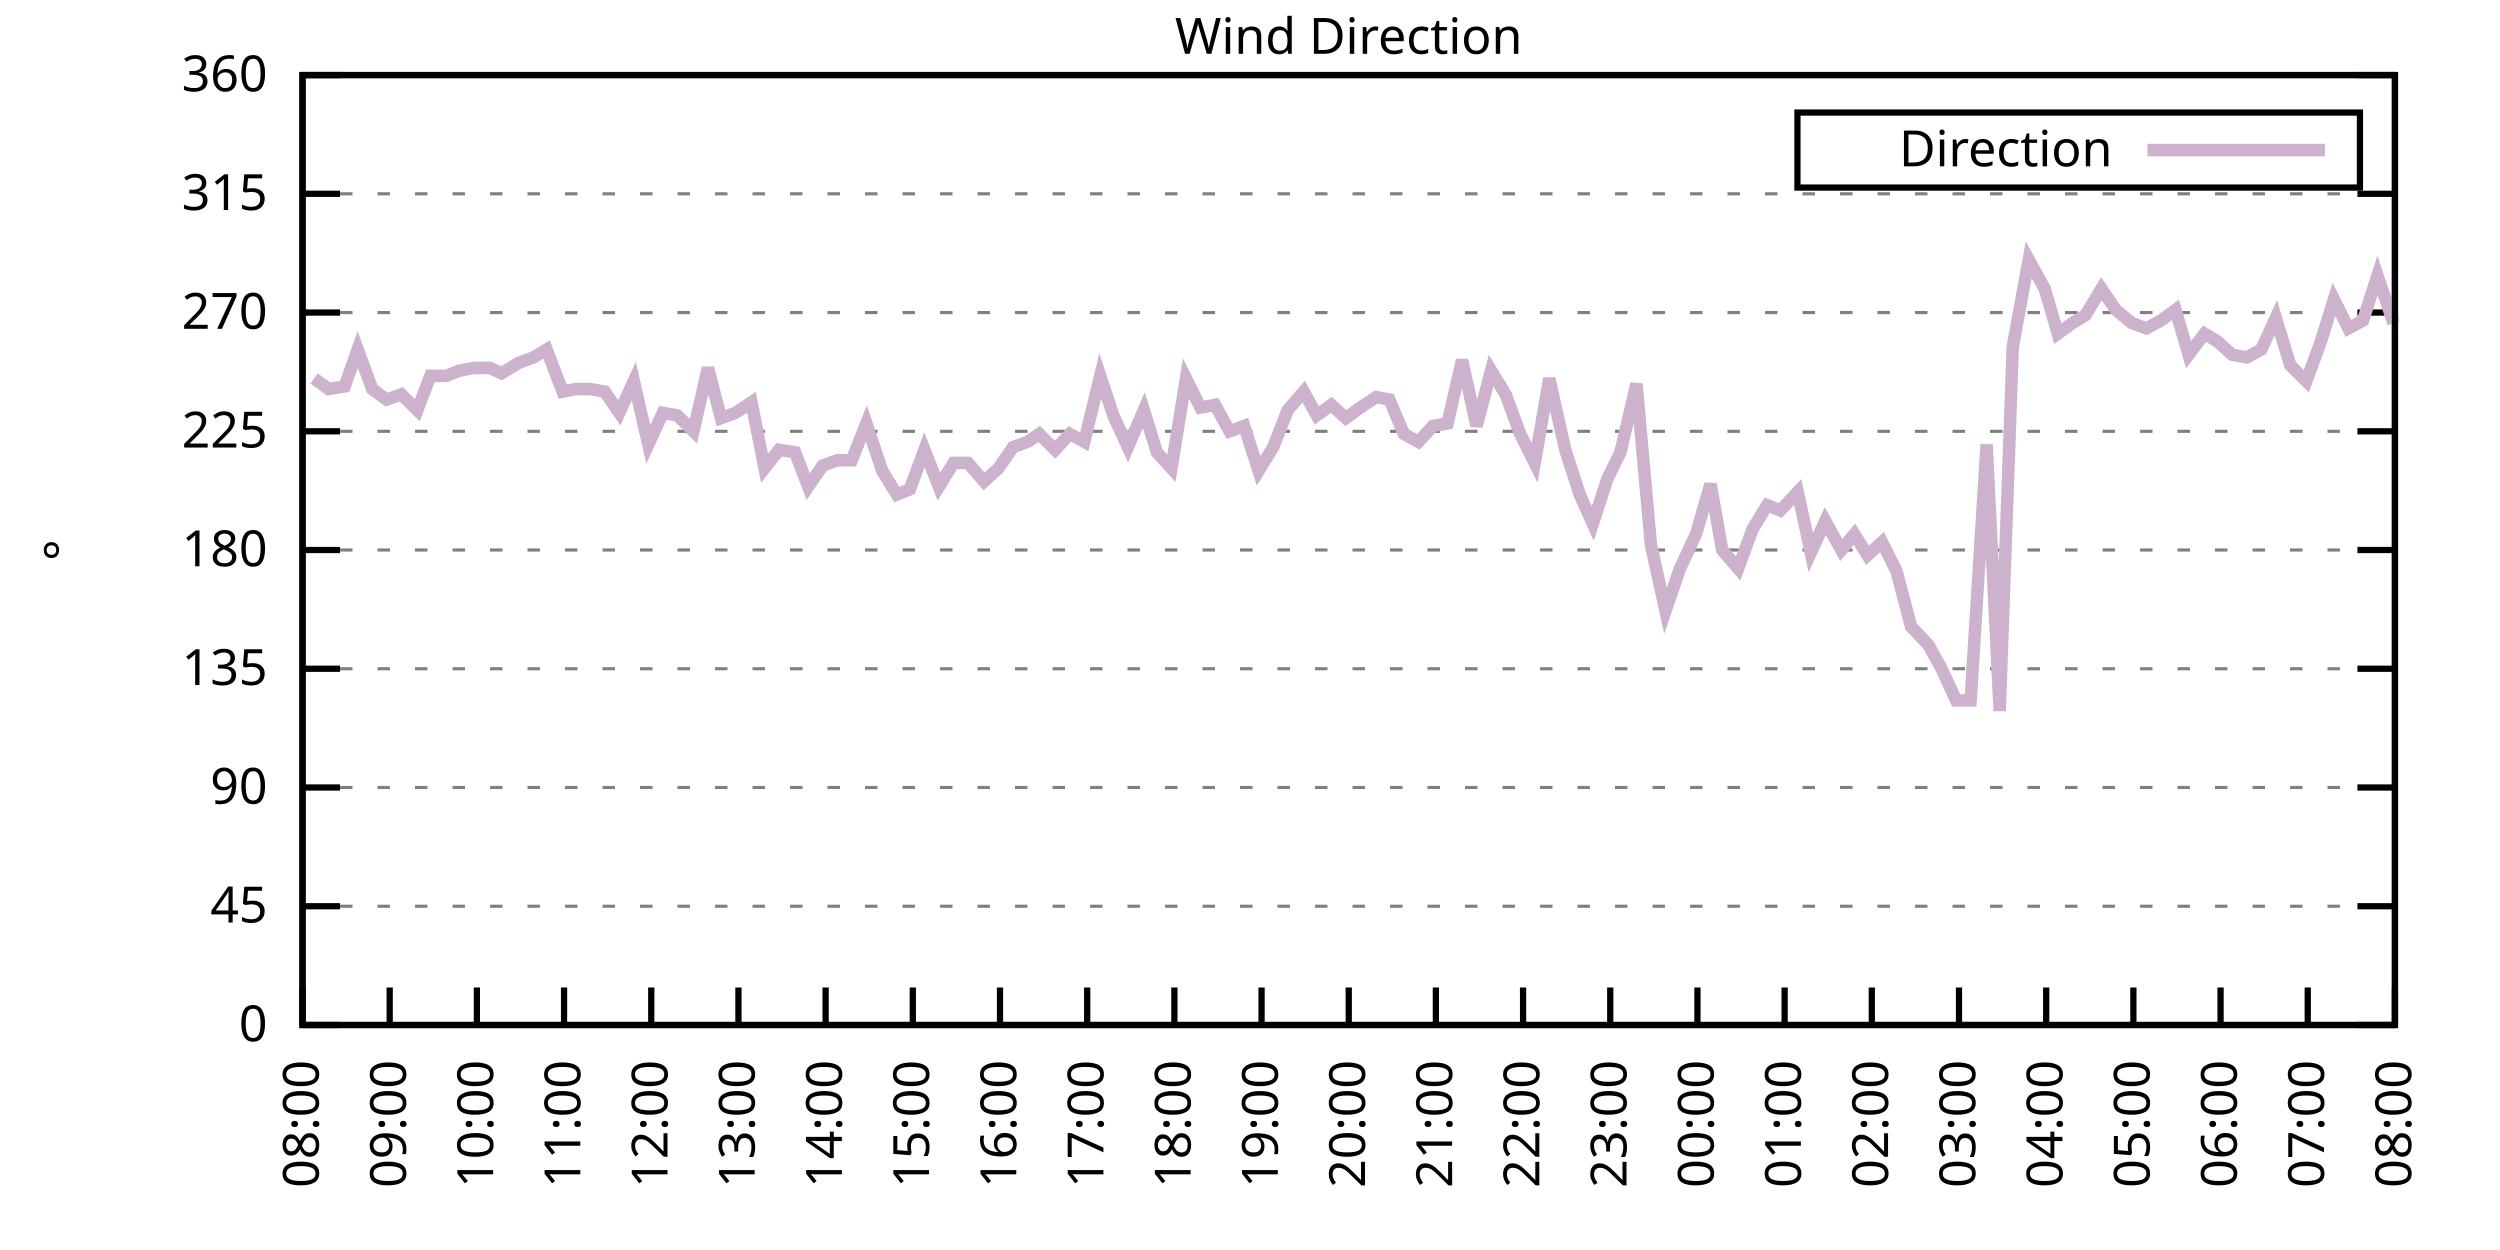
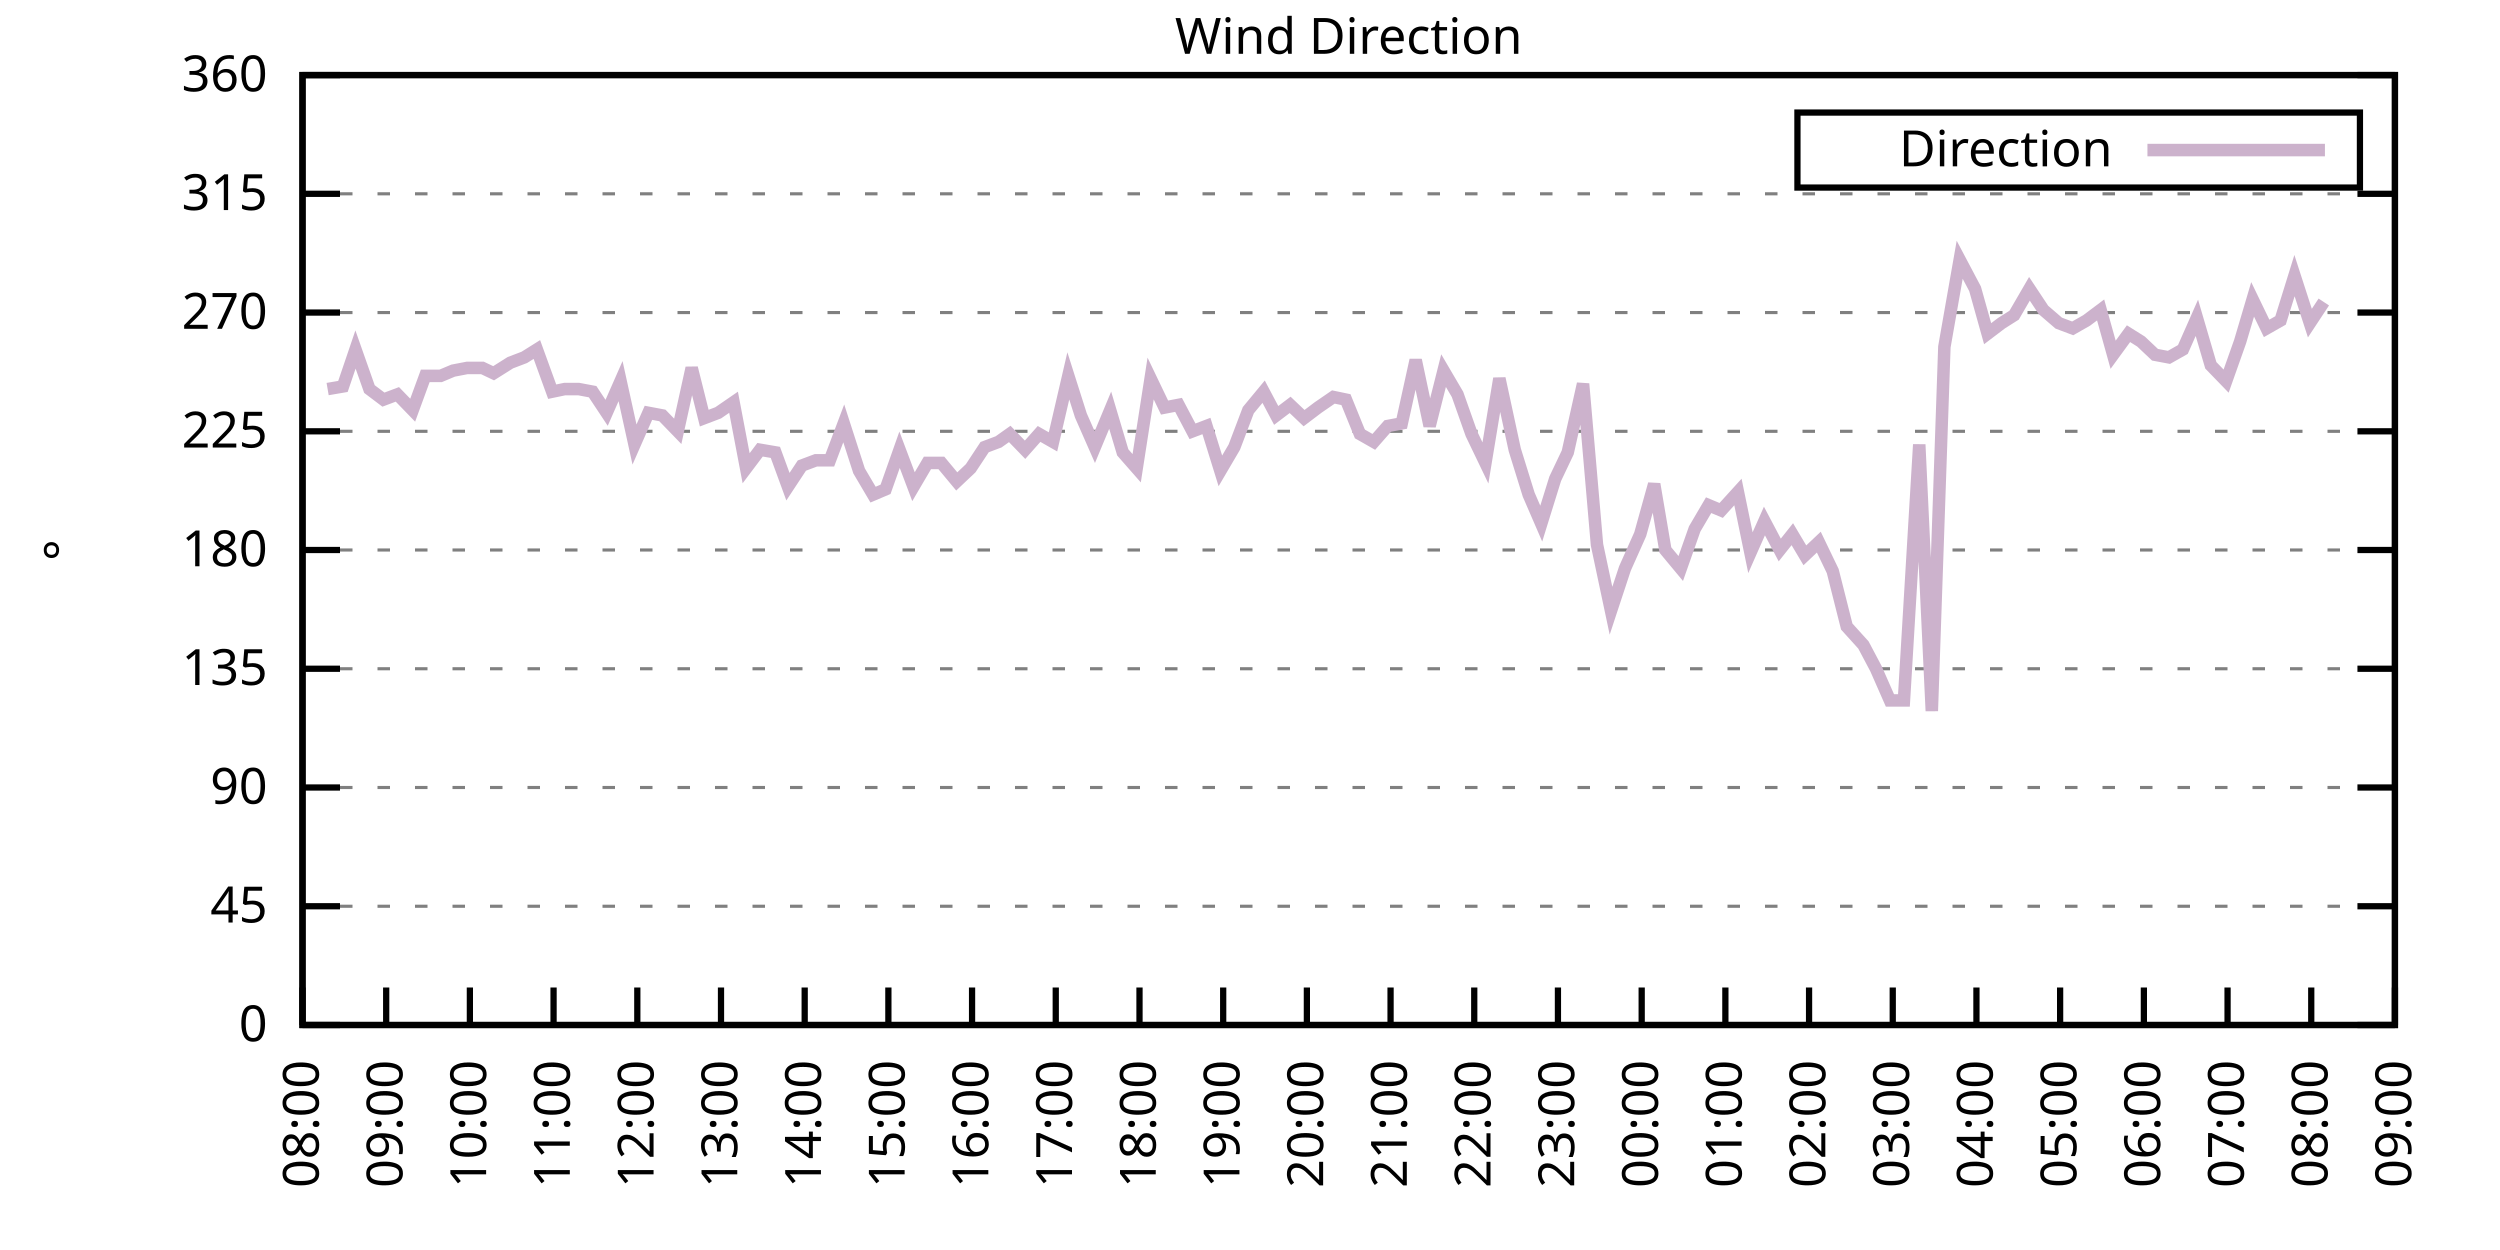
<svg xmlns="http://www.w3.org/2000/svg" xmlns:xlink="http://www.w3.org/1999/xlink" width="400" height="200" viewBox="0 0 400 200">
  <g id="gnuplot_canvas">
    <rect x="0" y="0" width="400" height="200" fill="none" />
    <defs>
      <circle id="gpDot" r="0.5" stroke-width="0.5" stroke="currentColor" />
      <path id="gpPt0" stroke-width="0.333" stroke="currentColor" d="M-1,0 h2 M0,-1 v2" />
      <path id="gpPt1" stroke-width="0.333" stroke="currentColor" d="M-1,-1 L1,1 M1,-1 L-1,1" />
      <path id="gpPt2" stroke-width="0.333" stroke="currentColor" d="M-1,0 L1,0 M0,-1 L0,1 M-1,-1 L1,1 M-1,1 L1,-1" />
      <rect id="gpPt3" stroke-width="0.333" stroke="currentColor" x="-1" y="-1" width="2" height="2" />
      <rect id="gpPt4" stroke-width="0.333" stroke="currentColor" fill="currentColor" x="-1" y="-1" width="2" height="2" />
      <circle id="gpPt5" stroke-width="0.333" stroke="currentColor" cx="0" cy="0" r="1" />
      <use xlink:href="#gpPt5" id="gpPt6" fill="currentColor" stroke="none" />
      <path id="gpPt7" stroke-width="0.333" stroke="currentColor" d="M0,-1.33 L-1.33,0.67 L1.33,0.67 z" />
      <use xlink:href="#gpPt7" id="gpPt8" fill="currentColor" stroke="none" />
      <use xlink:href="#gpPt7" id="gpPt9" stroke="currentColor" transform="rotate(180)" />
      <use xlink:href="#gpPt9" id="gpPt10" fill="currentColor" stroke="none" />
      <use xlink:href="#gpPt3" id="gpPt11" stroke="currentColor" transform="rotate(45)" />
      <use xlink:href="#gpPt11" id="gpPt12" fill="currentColor" stroke="none" />
      <path id="gpPt13" stroke-width="0.333" stroke="currentColor" d="M0,1.330 L1.265,0.411 L0.782,-1.067 L-0.782,-1.076 L-1.265,0.411 z" />
      <use xlink:href="#gpPt13" id="gpPt14" fill="currentColor" stroke="none" />
      <filter id="textbox" filterUnits="objectBoundingBox" x="0" y="0" height="1" width="1">
        <feFlood flood-color="white" flood-opacity="1" result="bgnd" />
        <feComposite in="SourceGraphic" in2="bgnd" operator="atop" />
      </filter>
      <filter id="greybox" filterUnits="objectBoundingBox" x="0" y="0" height="1" width="1">
        <feFlood flood-color="lightgrey" flood-opacity="1" result="grey" />
        <feComposite in="SourceGraphic" in2="grey" operator="atop" />
      </filter>
    </defs>
    <g fill="none" color="white" stroke="currentColor" stroke-width="1.00" stroke-linecap="butt" stroke-linejoin="miter">
</g>
    <g fill="none" color="black" stroke="currentColor" stroke-width="1.00" stroke-linecap="butt" stroke-linejoin="miter">
      <g stroke="none" shape-rendering="crispEdges">
        <polygon fill="rgb(255, 255, 255)" points="48.40,164.00 383.18,164.00 383.18,12.02 48.40,12.02 " />
      </g>
    </g>
    <g fill="none" color="black" stroke="currentColor" stroke-width="1.00" stroke-linecap="butt" stroke-linejoin="miter">
</g>
    <g fill="none" color="black" stroke="black" stroke-width="0.50" stroke-linecap="butt" stroke-linejoin="miter">
</g>
    <g fill="none" color="gray" stroke="currentColor" stroke-width="0.50" stroke-linecap="butt" stroke-linejoin="miter">
      <path stroke="gray" stroke-dasharray="2,4" class="gridline" d="M48.40,164.00 L383.19,164.00  " />
    </g>
    <g fill="none" color="gray" stroke="gray" stroke-width="1.00" stroke-linecap="butt" stroke-linejoin="miter">
</g>
    <g fill="none" color="black" stroke="currentColor" stroke-width="1.00" stroke-linecap="butt" stroke-linejoin="miter">
      <path stroke="black" d="M48.40,164.00 L54.40,164.00 M383.19,164.00 L377.19,164.00  " />
      <g transform="translate(42.80,166.60)" stroke="none" fill="black" font-family="Sans" font-size="8.00" text-anchor="end">
        <text>
          <tspan font-family="Sans"> 0</tspan>
        </text>
      </g>
    </g>
    <g fill="none" color="black" stroke="currentColor" stroke-width="1.00" stroke-linecap="butt" stroke-linejoin="miter">
</g>
    <g fill="none" color="black" stroke="black" stroke-width="0.50" stroke-linecap="butt" stroke-linejoin="miter">
</g>
    <g fill="none" color="gray" stroke="currentColor" stroke-width="0.50" stroke-linecap="butt" stroke-linejoin="miter">
      <path stroke="gray" stroke-dasharray="2,4" class="gridline" d="M48.40,145.00 L383.19,145.00  " />
    </g>
    <g fill="none" color="gray" stroke="gray" stroke-width="1.00" stroke-linecap="butt" stroke-linejoin="miter">
</g>
    <g fill="none" color="black" stroke="currentColor" stroke-width="1.00" stroke-linecap="butt" stroke-linejoin="miter">
      <path stroke="black" d="M48.40,145.00 L54.40,145.00 M383.19,145.00 L377.19,145.00  " />
      <g transform="translate(42.80,147.60)" stroke="none" fill="black" font-family="Sans" font-size="8.00" text-anchor="end">
        <text>
          <tspan font-family="Sans"> 45</tspan>
        </text>
      </g>
    </g>
    <g fill="none" color="black" stroke="currentColor" stroke-width="1.00" stroke-linecap="butt" stroke-linejoin="miter">
</g>
    <g fill="none" color="black" stroke="black" stroke-width="0.50" stroke-linecap="butt" stroke-linejoin="miter">
</g>
    <g fill="none" color="gray" stroke="currentColor" stroke-width="0.50" stroke-linecap="butt" stroke-linejoin="miter">
      <path stroke="gray" stroke-dasharray="2,4" class="gridline" d="M48.40,126.00 L383.19,126.00  " />
    </g>
    <g fill="none" color="gray" stroke="gray" stroke-width="1.00" stroke-linecap="butt" stroke-linejoin="miter">
</g>
    <g fill="none" color="black" stroke="currentColor" stroke-width="1.00" stroke-linecap="butt" stroke-linejoin="miter">
      <path stroke="black" d="M48.40,126.00 L54.40,126.00 M383.19,126.00 L377.19,126.00  " />
      <g transform="translate(42.80,128.60)" stroke="none" fill="black" font-family="Sans" font-size="8.00" text-anchor="end">
        <text>
          <tspan font-family="Sans"> 90</tspan>
        </text>
      </g>
    </g>
    <g fill="none" color="black" stroke="currentColor" stroke-width="1.00" stroke-linecap="butt" stroke-linejoin="miter">
</g>
    <g fill="none" color="black" stroke="black" stroke-width="0.50" stroke-linecap="butt" stroke-linejoin="miter">
</g>
    <g fill="none" color="gray" stroke="currentColor" stroke-width="0.50" stroke-linecap="butt" stroke-linejoin="miter">
      <path stroke="gray" stroke-dasharray="2,4" class="gridline" d="M48.40,107.00 L383.19,107.00  " />
    </g>
    <g fill="none" color="gray" stroke="gray" stroke-width="1.00" stroke-linecap="butt" stroke-linejoin="miter">
</g>
    <g fill="none" color="black" stroke="currentColor" stroke-width="1.00" stroke-linecap="butt" stroke-linejoin="miter">
      <path stroke="black" d="M48.40,107.00 L54.40,107.00 M383.19,107.00 L377.19,107.00  " />
      <g transform="translate(42.80,109.60)" stroke="none" fill="black" font-family="Sans" font-size="8.00" text-anchor="end">
        <text>
          <tspan font-family="Sans"> 135</tspan>
        </text>
      </g>
    </g>
    <g fill="none" color="black" stroke="currentColor" stroke-width="1.00" stroke-linecap="butt" stroke-linejoin="miter">
</g>
    <g fill="none" color="black" stroke="black" stroke-width="0.50" stroke-linecap="butt" stroke-linejoin="miter">
</g>
    <g fill="none" color="gray" stroke="currentColor" stroke-width="0.50" stroke-linecap="butt" stroke-linejoin="miter">
      <path stroke="gray" stroke-dasharray="2,4" class="gridline" d="M48.40,88.00 L383.19,88.00  " />
    </g>
    <g fill="none" color="gray" stroke="gray" stroke-width="1.00" stroke-linecap="butt" stroke-linejoin="miter">
</g>
    <g fill="none" color="black" stroke="currentColor" stroke-width="1.00" stroke-linecap="butt" stroke-linejoin="miter">
      <path stroke="black" d="M48.40,88.00 L54.40,88.00 M383.19,88.00 L377.19,88.00  " />
      <g transform="translate(42.80,90.60)" stroke="none" fill="black" font-family="Sans" font-size="8.00" text-anchor="end">
        <text>
          <tspan font-family="Sans"> 180</tspan>
        </text>
      </g>
    </g>
    <g fill="none" color="black" stroke="currentColor" stroke-width="1.00" stroke-linecap="butt" stroke-linejoin="miter">
</g>
    <g fill="none" color="black" stroke="black" stroke-width="0.50" stroke-linecap="butt" stroke-linejoin="miter">
</g>
    <g fill="none" color="gray" stroke="currentColor" stroke-width="0.50" stroke-linecap="butt" stroke-linejoin="miter">
      <path stroke="gray" stroke-dasharray="2,4" class="gridline" d="M48.40,69.01 L383.19,69.01  " />
    </g>
    <g fill="none" color="gray" stroke="gray" stroke-width="1.00" stroke-linecap="butt" stroke-linejoin="miter">
</g>
    <g fill="none" color="black" stroke="currentColor" stroke-width="1.00" stroke-linecap="butt" stroke-linejoin="miter">
      <path stroke="black" d="M48.40,69.01 L54.40,69.01 M383.19,69.01 L377.19,69.01  " />
      <g transform="translate(42.80,71.61)" stroke="none" fill="black" font-family="Sans" font-size="8.00" text-anchor="end">
        <text>
          <tspan font-family="Sans"> 225</tspan>
        </text>
      </g>
    </g>
    <g fill="none" color="black" stroke="currentColor" stroke-width="1.00" stroke-linecap="butt" stroke-linejoin="miter">
</g>
    <g fill="none" color="black" stroke="black" stroke-width="0.50" stroke-linecap="butt" stroke-linejoin="miter">
</g>
    <g fill="none" color="gray" stroke="currentColor" stroke-width="0.50" stroke-linecap="butt" stroke-linejoin="miter">
      <path stroke="gray" stroke-dasharray="2,4" class="gridline" d="M48.40,50.01 L383.19,50.01  " />
    </g>
    <g fill="none" color="gray" stroke="gray" stroke-width="1.00" stroke-linecap="butt" stroke-linejoin="miter">
</g>
    <g fill="none" color="black" stroke="currentColor" stroke-width="1.00" stroke-linecap="butt" stroke-linejoin="miter">
      <path stroke="black" d="M48.40,50.01 L54.40,50.01 M383.19,50.01 L377.19,50.01  " />
      <g transform="translate(42.80,52.61)" stroke="none" fill="black" font-family="Sans" font-size="8.00" text-anchor="end">
        <text>
          <tspan font-family="Sans"> 270</tspan>
        </text>
      </g>
    </g>
    <g fill="none" color="black" stroke="currentColor" stroke-width="1.00" stroke-linecap="butt" stroke-linejoin="miter">
</g>
    <g fill="none" color="black" stroke="black" stroke-width="0.50" stroke-linecap="butt" stroke-linejoin="miter">
</g>
    <g fill="none" color="gray" stroke="currentColor" stroke-width="0.50" stroke-linecap="butt" stroke-linejoin="miter">
      <path stroke="gray" stroke-dasharray="2,4" class="gridline" d="M48.40,31.01 L383.19,31.01  " />
    </g>
    <g fill="none" color="gray" stroke="gray" stroke-width="1.00" stroke-linecap="butt" stroke-linejoin="miter">
</g>
    <g fill="none" color="black" stroke="currentColor" stroke-width="1.00" stroke-linecap="butt" stroke-linejoin="miter">
      <path stroke="black" d="M48.40,31.01 L54.40,31.01 M383.19,31.01 L377.19,31.01  " />
      <g transform="translate(42.80,33.61)" stroke="none" fill="black" font-family="Sans" font-size="8.00" text-anchor="end">
        <text>
          <tspan font-family="Sans"> 315</tspan>
        </text>
      </g>
    </g>
    <g fill="none" color="black" stroke="currentColor" stroke-width="1.00" stroke-linecap="butt" stroke-linejoin="miter">
</g>
    <g fill="none" color="black" stroke="black" stroke-width="0.50" stroke-linecap="butt" stroke-linejoin="miter">
</g>
    <g fill="none" color="gray" stroke="currentColor" stroke-width="0.50" stroke-linecap="butt" stroke-linejoin="miter">
      <path stroke="gray" stroke-dasharray="2,4" class="gridline" d="M48.40,12.01 L383.19,12.01  " />
    </g>
    <g fill="none" color="gray" stroke="gray" stroke-width="1.00" stroke-linecap="butt" stroke-linejoin="miter">
</g>
    <g fill="none" color="black" stroke="currentColor" stroke-width="1.00" stroke-linecap="butt" stroke-linejoin="miter">
      <path stroke="black" d="M48.40,12.01 L54.40,12.01 M383.19,12.01 L377.19,12.01  " />
      <g transform="translate(42.80,14.61)" stroke="none" fill="black" font-family="Sans" font-size="8.00" text-anchor="end">
        <text>
          <tspan font-family="Sans"> 360</tspan>
        </text>
      </g>
    </g>
    <g fill="none" color="black" stroke="currentColor" stroke-width="1.00" stroke-linecap="butt" stroke-linejoin="miter">
      <path stroke="black" d="M48.40,164.00 L48.40,158.00  " />
      <g transform="translate(51.00,169.60) rotate(270.00)" stroke="none" fill="black" font-family="Sans" font-size="8.00" text-anchor="end">
        <text>
          <tspan font-family="Sans">08:00</tspan>
        </text>
      </g>
    </g>
    <g fill="none" color="black" stroke="currentColor" stroke-width="1.00" stroke-linecap="butt" stroke-linejoin="miter">
-       <path stroke="black" d="M62.35,164.00 L62.35,158.00  " />
-       <g transform="translate(64.95,169.60) rotate(270.00)" stroke="none" fill="black" font-family="Sans" font-size="8.00" text-anchor="end">
+       <path stroke="black" d="M61.79,164.00 L61.79,158.00  " />
+       <g transform="translate(64.39,169.60) rotate(270.00)" stroke="none" fill="black" font-family="Sans" font-size="8.00" text-anchor="end">
        <text>
          <tspan font-family="Sans">09:00</tspan>
        </text>
      </g>
    </g>
    <g fill="none" color="black" stroke="currentColor" stroke-width="1.00" stroke-linecap="butt" stroke-linejoin="miter">
-       <path stroke="black" d="M76.30,164.00 L76.30,158.00  " />
-       <g transform="translate(78.90,169.60) rotate(270.00)" stroke="none" fill="black" font-family="Sans" font-size="8.00" text-anchor="end">
+       <path stroke="black" d="M75.18,164.00 L75.18,158.00  " />
+       <g transform="translate(77.78,169.60) rotate(270.00)" stroke="none" fill="black" font-family="Sans" font-size="8.00" text-anchor="end">
        <text>
          <tspan font-family="Sans">10:00</tspan>
        </text>
      </g>
    </g>
    <g fill="none" color="black" stroke="currentColor" stroke-width="1.00" stroke-linecap="butt" stroke-linejoin="miter">
-       <path stroke="black" d="M90.25,164.00 L90.25,158.00  " />
-       <g transform="translate(92.85,169.60) rotate(270.00)" stroke="none" fill="black" font-family="Sans" font-size="8.00" text-anchor="end">
+       <path stroke="black" d="M88.57,164.00 L88.57,158.00  " />
+       <g transform="translate(91.17,169.60) rotate(270.00)" stroke="none" fill="black" font-family="Sans" font-size="8.00" text-anchor="end">
        <text>
          <tspan font-family="Sans">11:00</tspan>
        </text>
      </g>
    </g>
    <g fill="none" color="black" stroke="currentColor" stroke-width="1.00" stroke-linecap="butt" stroke-linejoin="miter">
-       <path stroke="black" d="M104.20,164.00 L104.20,158.00  " />
-       <g transform="translate(106.80,169.60) rotate(270.00)" stroke="none" fill="black" font-family="Sans" font-size="8.00" text-anchor="end">
+       <path stroke="black" d="M101.97,164.00 L101.97,158.00  " />
+       <g transform="translate(104.57,169.60) rotate(270.00)" stroke="none" fill="black" font-family="Sans" font-size="8.00" text-anchor="end">
        <text>
          <tspan font-family="Sans">12:00</tspan>
        </text>
      </g>
    </g>
    <g fill="none" color="black" stroke="currentColor" stroke-width="1.00" stroke-linecap="butt" stroke-linejoin="miter">
-       <path stroke="black" d="M118.15,164.00 L118.15,158.00  " />
-       <g transform="translate(120.75,169.60) rotate(270.00)" stroke="none" fill="black" font-family="Sans" font-size="8.00" text-anchor="end">
+       <path stroke="black" d="M115.36,164.00 L115.36,158.00  " />
+       <g transform="translate(117.96,169.60) rotate(270.00)" stroke="none" fill="black" font-family="Sans" font-size="8.00" text-anchor="end">
        <text>
          <tspan font-family="Sans">13:00</tspan>
        </text>
      </g>
    </g>
    <g fill="none" color="black" stroke="currentColor" stroke-width="1.00" stroke-linecap="butt" stroke-linejoin="miter">
-       <path stroke="black" d="M132.10,164.00 L132.10,158.00  " />
-       <g transform="translate(134.70,169.60) rotate(270.00)" stroke="none" fill="black" font-family="Sans" font-size="8.00" text-anchor="end">
+       <path stroke="black" d="M128.75,164.00 L128.75,158.00  " />
+       <g transform="translate(131.35,169.60) rotate(270.00)" stroke="none" fill="black" font-family="Sans" font-size="8.00" text-anchor="end">
        <text>
          <tspan font-family="Sans">14:00</tspan>
        </text>
      </g>
    </g>
    <g fill="none" color="black" stroke="currentColor" stroke-width="1.00" stroke-linecap="butt" stroke-linejoin="miter">
-       <path stroke="black" d="M146.05,164.00 L146.05,158.00  " />
-       <g transform="translate(148.65,169.60) rotate(270.00)" stroke="none" fill="black" font-family="Sans" font-size="8.00" text-anchor="end">
+       <path stroke="black" d="M142.14,164.00 L142.14,158.00  " />
+       <g transform="translate(144.74,169.60) rotate(270.00)" stroke="none" fill="black" font-family="Sans" font-size="8.00" text-anchor="end">
        <text>
          <tspan font-family="Sans">15:00</tspan>
        </text>
      </g>
    </g>
    <g fill="none" color="black" stroke="currentColor" stroke-width="1.00" stroke-linecap="butt" stroke-linejoin="miter">
-       <path stroke="black" d="M160.00,164.00 L160.00,158.00  " />
-       <g transform="translate(162.60,169.60) rotate(270.00)" stroke="none" fill="black" font-family="Sans" font-size="8.00" text-anchor="end">
+       <path stroke="black" d="M155.53,164.00 L155.53,158.00  " />
+       <g transform="translate(158.13,169.60) rotate(270.00)" stroke="none" fill="black" font-family="Sans" font-size="8.00" text-anchor="end">
        <text>
          <tspan font-family="Sans">16:00</tspan>
        </text>
      </g>
    </g>
    <g fill="none" color="black" stroke="currentColor" stroke-width="1.00" stroke-linecap="butt" stroke-linejoin="miter">
-       <path stroke="black" d="M173.95,164.00 L173.95,158.00  " />
-       <g transform="translate(176.55,169.60) rotate(270.00)" stroke="none" fill="black" font-family="Sans" font-size="8.00" text-anchor="end">
+       <path stroke="black" d="M168.92,164.00 L168.92,158.00  " />
+       <g transform="translate(171.52,169.60) rotate(270.00)" stroke="none" fill="black" font-family="Sans" font-size="8.00" text-anchor="end">
        <text>
          <tspan font-family="Sans">17:00</tspan>
        </text>
      </g>
    </g>
    <g fill="none" color="black" stroke="currentColor" stroke-width="1.00" stroke-linecap="butt" stroke-linejoin="miter">
-       <path stroke="black" d="M187.90,164.00 L187.90,158.00  " />
-       <g transform="translate(190.50,169.60) rotate(270.00)" stroke="none" fill="black" font-family="Sans" font-size="8.00" text-anchor="end">
+       <path stroke="black" d="M182.32,164.00 L182.32,158.00  " />
+       <g transform="translate(184.92,169.60) rotate(270.00)" stroke="none" fill="black" font-family="Sans" font-size="8.00" text-anchor="end">
        <text>
          <tspan font-family="Sans">18:00</tspan>
        </text>
      </g>
    </g>
    <g fill="none" color="black" stroke="currentColor" stroke-width="1.00" stroke-linecap="butt" stroke-linejoin="miter">
-       <path stroke="black" d="M201.85,164.00 L201.85,158.00  " />
-       <g transform="translate(204.45,169.60) rotate(270.00)" stroke="none" fill="black" font-family="Sans" font-size="8.00" text-anchor="end">
+       <path stroke="black" d="M195.71,164.00 L195.71,158.00  " />
+       <g transform="translate(198.31,169.60) rotate(270.00)" stroke="none" fill="black" font-family="Sans" font-size="8.00" text-anchor="end">
        <text>
          <tspan font-family="Sans">19:00</tspan>
        </text>
      </g>
    </g>
    <g fill="none" color="black" stroke="currentColor" stroke-width="1.00" stroke-linecap="butt" stroke-linejoin="miter">
-       <path stroke="black" d="M215.80,164.00 L215.80,158.00  " />
-       <g transform="translate(218.40,169.60) rotate(270.00)" stroke="none" fill="black" font-family="Sans" font-size="8.00" text-anchor="end">
+       <path stroke="black" d="M209.10,164.00 L209.10,158.00  " />
+       <g transform="translate(211.70,169.60) rotate(270.00)" stroke="none" fill="black" font-family="Sans" font-size="8.00" text-anchor="end">
        <text>
          <tspan font-family="Sans">20:00</tspan>
        </text>
      </g>
    </g>
    <g fill="none" color="black" stroke="currentColor" stroke-width="1.00" stroke-linecap="butt" stroke-linejoin="miter">
-       <path stroke="black" d="M229.74,164.00 L229.74,158.00  " />
-       <g transform="translate(232.34,169.60) rotate(270.00)" stroke="none" fill="black" font-family="Sans" font-size="8.00" text-anchor="end">
+       <path stroke="black" d="M222.49,164.00 L222.49,158.00  " />
+       <g transform="translate(225.09,169.60) rotate(270.00)" stroke="none" fill="black" font-family="Sans" font-size="8.00" text-anchor="end">
        <text>
          <tspan font-family="Sans">21:00</tspan>
        </text>
      </g>
    </g>
    <g fill="none" color="black" stroke="currentColor" stroke-width="1.00" stroke-linecap="butt" stroke-linejoin="miter">
-       <path stroke="black" d="M243.69,164.00 L243.69,158.00  " />
-       <g transform="translate(246.29,169.60) rotate(270.00)" stroke="none" fill="black" font-family="Sans" font-size="8.00" text-anchor="end">
+       <path stroke="black" d="M235.88,164.00 L235.88,158.00  " />
+       <g transform="translate(238.48,169.60) rotate(270.00)" stroke="none" fill="black" font-family="Sans" font-size="8.00" text-anchor="end">
        <text>
          <tspan font-family="Sans">22:00</tspan>
        </text>
      </g>
    </g>
    <g fill="none" color="black" stroke="currentColor" stroke-width="1.00" stroke-linecap="butt" stroke-linejoin="miter">
-       <path stroke="black" d="M257.64,164.00 L257.64,158.00  " />
-       <g transform="translate(260.24,169.60) rotate(270.00)" stroke="none" fill="black" font-family="Sans" font-size="8.00" text-anchor="end">
+       <path stroke="black" d="M249.27,164.00 L249.27,158.00  " />
+       <g transform="translate(251.87,169.60) rotate(270.00)" stroke="none" fill="black" font-family="Sans" font-size="8.00" text-anchor="end">
        <text>
          <tspan font-family="Sans">23:00</tspan>
        </text>
      </g>
    </g>
    <g fill="none" color="black" stroke="currentColor" stroke-width="1.00" stroke-linecap="butt" stroke-linejoin="miter">
-       <path stroke="black" d="M271.59,164.00 L271.59,158.00  " />
-       <g transform="translate(274.19,169.60) rotate(270.00)" stroke="none" fill="black" font-family="Sans" font-size="8.00" text-anchor="end">
+       <path stroke="black" d="M262.67,164.00 L262.67,158.00  " />
+       <g transform="translate(265.27,169.60) rotate(270.00)" stroke="none" fill="black" font-family="Sans" font-size="8.00" text-anchor="end">
        <text>
          <tspan font-family="Sans">00:00</tspan>
        </text>
      </g>
    </g>
    <g fill="none" color="black" stroke="currentColor" stroke-width="1.00" stroke-linecap="butt" stroke-linejoin="miter">
-       <path stroke="black" d="M285.54,164.00 L285.54,158.00  " />
-       <g transform="translate(288.14,169.60) rotate(270.00)" stroke="none" fill="black" font-family="Sans" font-size="8.00" text-anchor="end">
+       <path stroke="black" d="M276.06,164.00 L276.06,158.00  " />
+       <g transform="translate(278.66,169.60) rotate(270.00)" stroke="none" fill="black" font-family="Sans" font-size="8.00" text-anchor="end">
        <text>
          <tspan font-family="Sans">01:00</tspan>
        </text>
      </g>
    </g>
    <g fill="none" color="black" stroke="currentColor" stroke-width="1.00" stroke-linecap="butt" stroke-linejoin="miter">
-       <path stroke="black" d="M299.49,164.00 L299.49,158.00  " />
-       <g transform="translate(302.09,169.60) rotate(270.00)" stroke="none" fill="black" font-family="Sans" font-size="8.00" text-anchor="end">
+       <path stroke="black" d="M289.45,164.00 L289.45,158.00  " />
+       <g transform="translate(292.05,169.60) rotate(270.00)" stroke="none" fill="black" font-family="Sans" font-size="8.00" text-anchor="end">
        <text>
          <tspan font-family="Sans">02:00</tspan>
        </text>
      </g>
    </g>
    <g fill="none" color="black" stroke="currentColor" stroke-width="1.00" stroke-linecap="butt" stroke-linejoin="miter">
-       <path stroke="black" d="M313.44,164.00 L313.44,158.00  " />
-       <g transform="translate(316.04,169.60) rotate(270.00)" stroke="none" fill="black" font-family="Sans" font-size="8.00" text-anchor="end">
+       <path stroke="black" d="M302.84,164.00 L302.84,158.00  " />
+       <g transform="translate(305.44,169.60) rotate(270.00)" stroke="none" fill="black" font-family="Sans" font-size="8.00" text-anchor="end">
        <text>
          <tspan font-family="Sans">03:00</tspan>
        </text>
      </g>
    </g>
    <g fill="none" color="black" stroke="currentColor" stroke-width="1.00" stroke-linecap="butt" stroke-linejoin="miter">
-       <path stroke="black" d="M327.39,164.00 L327.39,158.00  " />
-       <g transform="translate(329.99,169.60) rotate(270.00)" stroke="none" fill="black" font-family="Sans" font-size="8.00" text-anchor="end">
+       <path stroke="black" d="M316.23,164.00 L316.23,158.00  " />
+       <g transform="translate(318.83,169.60) rotate(270.00)" stroke="none" fill="black" font-family="Sans" font-size="8.00" text-anchor="end">
        <text>
          <tspan font-family="Sans">04:00</tspan>
        </text>
      </g>
    </g>
    <g fill="none" color="black" stroke="currentColor" stroke-width="1.00" stroke-linecap="butt" stroke-linejoin="miter">
-       <path stroke="black" d="M341.34,164.00 L341.34,158.00  " />
-       <g transform="translate(343.94,169.60) rotate(270.00)" stroke="none" fill="black" font-family="Sans" font-size="8.00" text-anchor="end">
+       <path stroke="black" d="M329.62,164.00 L329.62,158.00  " />
+       <g transform="translate(332.22,169.60) rotate(270.00)" stroke="none" fill="black" font-family="Sans" font-size="8.00" text-anchor="end">
        <text>
          <tspan font-family="Sans">05:00</tspan>
        </text>
      </g>
    </g>
    <g fill="none" color="black" stroke="currentColor" stroke-width="1.00" stroke-linecap="butt" stroke-linejoin="miter">
-       <path stroke="black" d="M355.29,164.00 L355.29,158.00  " />
-       <g transform="translate(357.89,169.60) rotate(270.00)" stroke="none" fill="black" font-family="Sans" font-size="8.00" text-anchor="end">
+       <path stroke="black" d="M343.02,164.00 L343.02,158.00  " />
+       <g transform="translate(345.62,169.60) rotate(270.00)" stroke="none" fill="black" font-family="Sans" font-size="8.00" text-anchor="end">
        <text>
          <tspan font-family="Sans">06:00</tspan>
        </text>
      </g>
    </g>
    <g fill="none" color="black" stroke="currentColor" stroke-width="1.00" stroke-linecap="butt" stroke-linejoin="miter">
-       <path stroke="black" d="M369.24,164.00 L369.24,158.00  " />
-       <g transform="translate(371.84,169.60) rotate(270.00)" stroke="none" fill="black" font-family="Sans" font-size="8.00" text-anchor="end">
+       <path stroke="black" d="M356.41,164.00 L356.41,158.00  " />
+       <g transform="translate(359.01,169.60) rotate(270.00)" stroke="none" fill="black" font-family="Sans" font-size="8.00" text-anchor="end">
        <text>
          <tspan font-family="Sans">07:00</tspan>
+         </text>
+       </g>
+     </g>
+     <g fill="none" color="black" stroke="currentColor" stroke-width="1.00" stroke-linecap="butt" stroke-linejoin="miter">
+       <path stroke="black" d="M369.80,164.00 L369.80,158.00  " />
+       <g transform="translate(372.40,169.60) rotate(270.00)" stroke="none" fill="black" font-family="Sans" font-size="8.00" text-anchor="end">
+         <text>
+           <tspan font-family="Sans">08:00</tspan>
        </text>
      </g>
    </g>
    <g fill="none" color="black" stroke="currentColor" stroke-width="1.00" stroke-linecap="butt" stroke-linejoin="miter">
      <path stroke="black" d="M383.19,164.00 L383.19,158.00  " />
      <g transform="translate(385.79,169.60) rotate(270.00)" stroke="none" fill="black" font-family="Sans" font-size="8.00" text-anchor="end">
        <text>
-           <tspan font-family="Sans">08:00</tspan>
+           <tspan font-family="Sans">09:00</tspan>
        </text>
      </g>
    </g>
    <g fill="none" color="black" stroke="currentColor" stroke-width="1.00" stroke-linecap="butt" stroke-linejoin="miter">
</g>
    <g fill="none" color="black" stroke="currentColor" stroke-width="1.00" stroke-linecap="butt" stroke-linejoin="miter">
      <path stroke="black" d="M48.40,12.01 L48.40,164.00 L383.19,164.00 L383.19,12.01 L48.40,12.01 Z  " />
    </g>
    <g fill="none" color="black" stroke="currentColor" stroke-width="1.00" stroke-linecap="butt" stroke-linejoin="miter">
</g>
    <g fill="none" color="black" stroke="currentColor" stroke-width="1.00" stroke-linecap="butt" stroke-linejoin="miter">
      <path stroke="black" d="M287.59,30.01 L287.59,18.01 L377.59,18.01 L377.59,30.01 L287.59,30.01 Z  " />
    </g>
    <g id="Wind_direction_plot_1">
      <g fill="none" color="white" stroke="black" stroke-width="2.00" stroke-linecap="butt" stroke-linejoin="miter">
</g>
      <g fill="none" color="black" stroke="currentColor" stroke-width="2.00" stroke-linecap="butt" stroke-linejoin="miter">
        <g transform="translate(337.99,26.61)" stroke="none" fill="black" font-family="Sans" font-size="8.00" text-anchor="end">
          <text>
            <tspan font-family="Sans">Direction</tspan>
          </text>
        </g>
      </g>
      <g fill="none" color="black" stroke="currentColor" stroke-width="2.00" stroke-linecap="butt" stroke-linejoin="miter">
-         <path stroke="rgb(204, 178, 204)" d="M343.59,24.01 L371.99,24.01 M50.26,60.56 L52.58,62.25 L55.14,61.83 L57.23,55.92 L59.56,62.25 L61.88,63.94   L64.21,63.10 L66.77,65.63 L68.86,60.14 L71.42,60.14 L73.51,59.30 L75.83,58.87 L78.39,58.87 L80.25,59.72   L83.04,58.03 L85.37,57.18 L87.46,55.92 L90.02,62.67 L92.11,62.25 L94.43,62.25 L96.76,62.67 L99.08,66.05   L101.41,60.98 L103.73,71.12 L106.06,66.05 L108.38,66.47 L110.94,69.01 L113.27,58.87 L115.36,66.90 L117.68,66.05   L120.24,64.36 L122.33,74.92 L124.66,71.96 L127.22,72.38 L129.31,77.87 L131.63,74.49 L133.96,73.65 L136.28,73.65   L138.61,67.74 L141.16,75.34 L143.49,79.14 L145.58,78.29 L147.91,71.96 L150.23,77.87 L152.56,74.07 L154.88,74.07   L157.44,77.03 L159.76,74.92 L162.09,71.54 L164.41,70.70 L166.27,69.43 L168.83,71.96 L171.16,69.43 L173.48,70.70   L176.04,60.14 L178.13,66.47 L180.46,71.54 L183.01,65.63 L185.11,72.38 L187.43,74.92 L189.76,60.56 L192.08,65.21   L194.41,64.78 L196.73,69.01 L199.06,68.16 L201.38,75.34 L203.71,71.54 L206.03,65.63 L208.59,62.67 L210.68,66.47   L213.01,64.78 L215.33,66.90 L217.65,65.21 L220.21,63.52 L222.30,63.94 L224.63,69.43 L226.95,70.70 L229.28,68.16   L231.60,67.74 L233.93,57.61 L236.25,68.16 L238.58,59.30 L240.90,63.10 L243.23,69.43 L245.55,74.07 L247.88,60.56   L250.44,71.96 L252.76,79.14 L254.85,83.78 L257.18,76.61 L259.27,72.38 L261.83,61.41 L264.15,87.16 L266.48,97.72   L268.80,90.96 L271.36,85.47 L273.69,77.45 L275.55,88.00 L278.10,90.96 L280.43,84.63 L282.75,80.83 L284.85,81.67   L287.64,78.72 L289.73,88.43 L292.05,83.36 L294.61,88.00 L296.70,85.47 L298.80,88.85 L301.12,86.74 L303.44,91.38   L305.77,100.25 L308.56,103.20 L310.65,107.00 L312.98,112.07 L315.30,112.07 L317.86,71.12 L319.95,113.76 L322.04,55.50   L324.60,41.56 L327.16,46.21 L329.25,53.39 L331.58,51.70 L333.67,50.43 L336.23,46.21 L338.55,49.59 L341.11,51.70   L343.43,52.54 L345.76,51.27 L348.08,49.59 L350.18,56.76 L352.73,53.39 L354.83,54.65 L357.15,56.76 L359.48,57.18   L361.80,55.92 L364.13,50.85 L366.45,58.45 L369.01,60.98 L371.33,54.65 L373.43,47.90 L375.75,52.54 L378.08,51.27   L380.40,44.10 L382.96,51.70  " />
+         <path stroke="rgb(204, 178, 204)" d="M343.59,24.01 L371.99,24.01 M52.42,62.25 L54.87,61.83 L56.88,55.92 L59.11,62.25 L61.35,63.94 L63.58,63.10   L66.03,65.63 L68.04,60.14 L70.50,60.14 L72.50,59.30 L74.74,58.87 L77.19,58.87 L78.98,59.72 L81.66,58.03   L83.89,57.18 L85.90,55.92 L88.35,62.67 L90.36,62.25 L92.59,62.25 L94.82,62.67 L97.06,66.05 L99.29,60.98   L101.52,71.12 L103.75,66.05 L105.98,66.47 L108.44,69.01 L110.67,58.87 L112.68,66.90 L114.91,66.05 L117.37,64.36   L119.38,74.92 L121.61,71.96 L124.06,72.38 L126.07,77.87 L128.30,74.49 L130.54,73.65 L132.77,73.65 L135.00,67.74   L137.45,75.34 L139.69,79.14 L141.69,78.29 L143.93,71.96 L146.16,77.87 L148.39,74.07 L150.62,74.07 L153.08,77.03   L155.31,74.92 L157.54,71.54 L159.77,70.70 L161.56,69.43 L164.01,71.96 L166.25,69.43 L168.48,70.70 L170.93,60.14   L172.94,66.47 L175.17,71.54 L177.63,65.63 L179.64,72.38 L181.87,74.92 L184.10,60.56 L186.33,65.21 L188.57,64.78   L190.80,69.01 L193.03,68.16 L195.26,75.34 L197.49,71.54 L199.73,65.63 L202.18,62.67 L204.19,66.47 L206.42,64.78   L208.65,66.90 L210.88,65.21 L213.34,63.52 L215.35,63.94 L217.58,69.43 L219.81,70.70 L222.04,68.16 L224.28,67.74   L226.51,57.61 L228.74,68.16 L230.97,59.30 L233.20,63.10 L235.44,69.43 L237.67,74.07 L239.90,60.56 L242.36,71.96   L244.59,79.14 L246.60,83.78 L248.83,76.61 L250.84,72.38 L253.29,61.41 L255.52,87.16 L257.76,97.72 L259.99,90.96   L262.44,85.47 L264.67,77.45 L266.46,88.00 L268.92,90.96 L271.15,84.63 L273.38,80.83 L275.39,81.67 L278.07,78.72   L280.07,88.43 L282.31,83.36 L284.76,88.00 L286.77,85.47 L288.78,88.85 L291.01,86.74 L293.24,91.38 L295.48,100.25   L298.15,103.20 L300.16,107.00 L302.39,112.07 L304.63,112.07 L307.08,71.12 L309.09,113.76 L311.10,55.50 L313.55,41.56   L316.01,46.21 L318.02,53.39 L320.25,51.70 L322.26,50.43 L324.71,46.21 L326.95,49.59 L329.40,51.70 L331.63,52.54   L333.86,51.27 L336.10,49.59 L338.10,56.76 L340.56,53.39 L342.57,54.65 L344.80,56.76 L347.03,57.18 L349.26,55.92   L351.50,50.85 L353.73,58.45 L356.18,60.98 L358.42,54.65 L360.42,47.90 L362.66,52.54 L364.89,51.27 L367.12,44.10   L369.58,51.70 L371.81,48.32  " />
      </g>
    </g>
    <g fill="none" color="black" stroke="currentColor" stroke-width="2.00" stroke-linecap="butt" stroke-linejoin="miter">
</g>
    <g fill="none" color="black" stroke="black" stroke-width="1.00" stroke-linecap="butt" stroke-linejoin="miter">
</g>
    <g fill="none" color="black" stroke="currentColor" stroke-width="1.00" stroke-linecap="butt" stroke-linejoin="miter">
      <path stroke="black" d="M48.40,12.01 L48.40,164.00 L383.19,164.00 L383.19,12.01 L48.40,12.01 Z  " />
      <g transform="translate(12.80,88.01) rotate(270.00)" stroke="none" fill="black" font-family="Sans" font-size="8.00" text-anchor="middle">
        <text>
          <tspan font-family="Sans">°</tspan>
        </text>
      </g>
    </g>
    <g fill="none" color="black" stroke="currentColor" stroke-width="1.00" stroke-linecap="butt" stroke-linejoin="miter">
</g>
    <g fill="none" color="black" stroke="currentColor" stroke-width="1.00" stroke-linecap="butt" stroke-linejoin="miter">
      <g transform="translate(215.79,8.61)" stroke="none" fill="black" font-family="Sans" font-size="8.00" text-anchor="middle">
        <text>
          <tspan font-family="Sans">Wind Direction</tspan>
        </text>
      </g>
    </g>
    <g fill="none" color="black" stroke="currentColor" stroke-width="1.00" stroke-linecap="butt" stroke-linejoin="miter">
</g>
  </g>
</svg>
